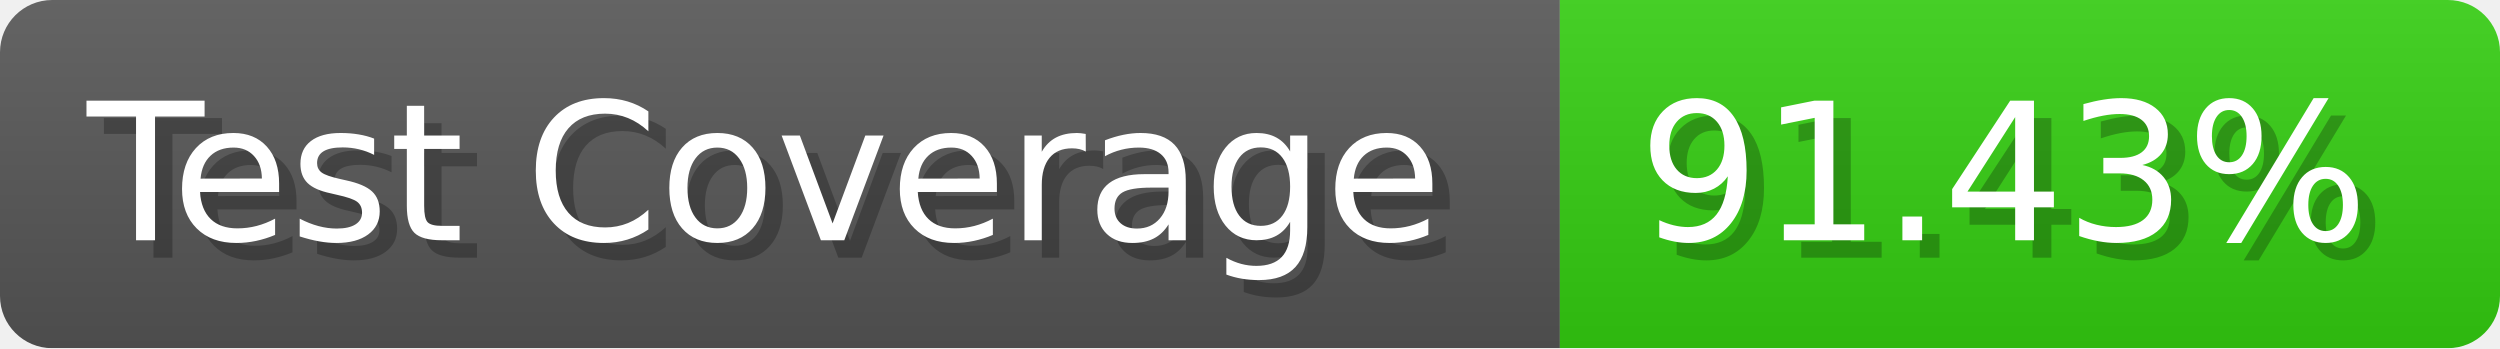
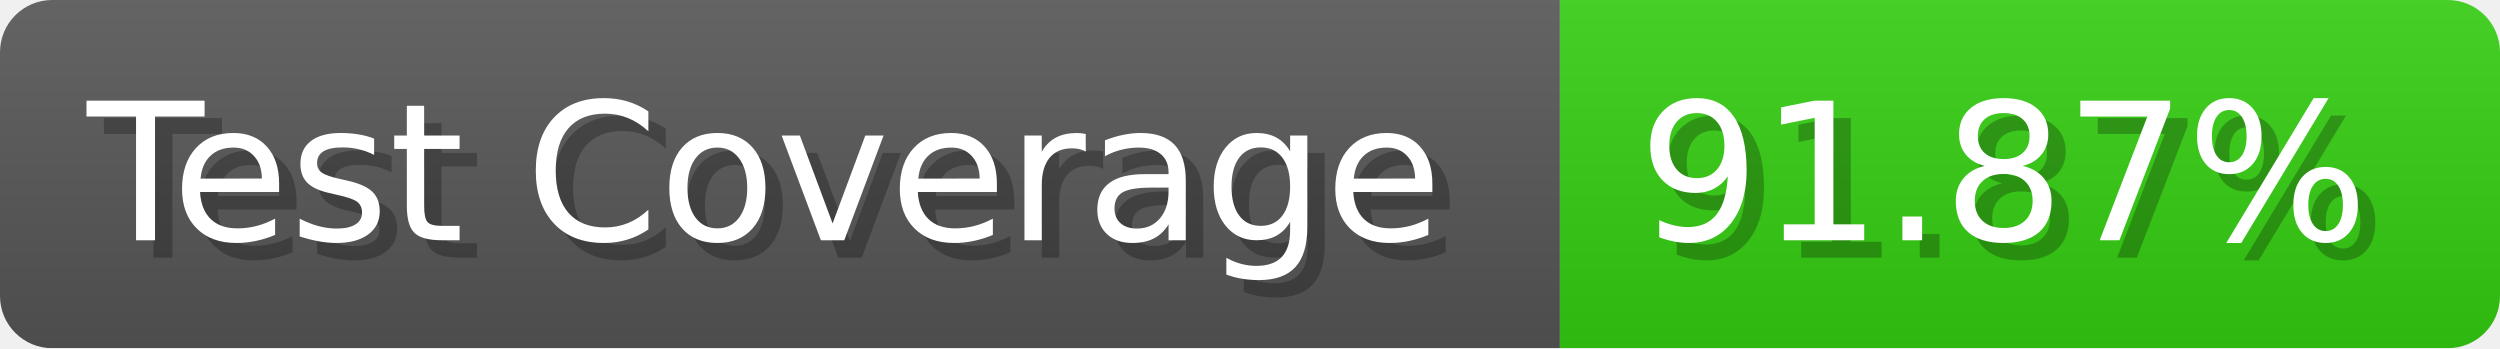
- <svg xmlns="http://www.w3.org/2000/svg" width="143.6" height="20" viewBox="0 0 1436 200" role="img" aria-label="Test Coverage: 91.43%">
+ <svg xmlns="http://www.w3.org/2000/svg" width="143.6" height="20" viewBox="0 0 1436 200" role="img" aria-label="Test Coverage: 91.87%">
  <linearGradient id="a" x2="0" y2="100%">
    <stop offset="0" stop-opacity=".1" stop-color="#EEE" />
    <stop offset="1" stop-opacity=".1" />
  </linearGradient>
  <mask id="m">
    <rect width="1436" height="200" rx="30" fill="#FFF" />
  </mask>
  <g mask="url(#m)">
    <rect width="896" height="200" fill="#555" />
    <rect width="540" height="200" fill="#3C1" x="896" />
    <rect width="1436" height="200" fill="url(#a)" />
  </g>
  <g aria-hidden="true" fill="#fff" text-anchor="start" font-family="Verdana,DejaVu Sans,sans-serif" font-size="110">
    <text x="60" y="148" textLength="796" fill="#000" opacity="0.25">Test Coverage</text>
    <text x="50" y="138" textLength="796">Test Coverage</text>
-     <text x="951" y="148" textLength="440" fill="#000" opacity="0.25">91.43%</text>
-     <text x="941" y="138" textLength="440">91.43%</text>
+     <text x="951" y="148" textLength="440" fill="#000" opacity="0.25">91.87%</text>
+     <text x="941" y="138" textLength="440">91.87%</text>
  </g>
</svg>
